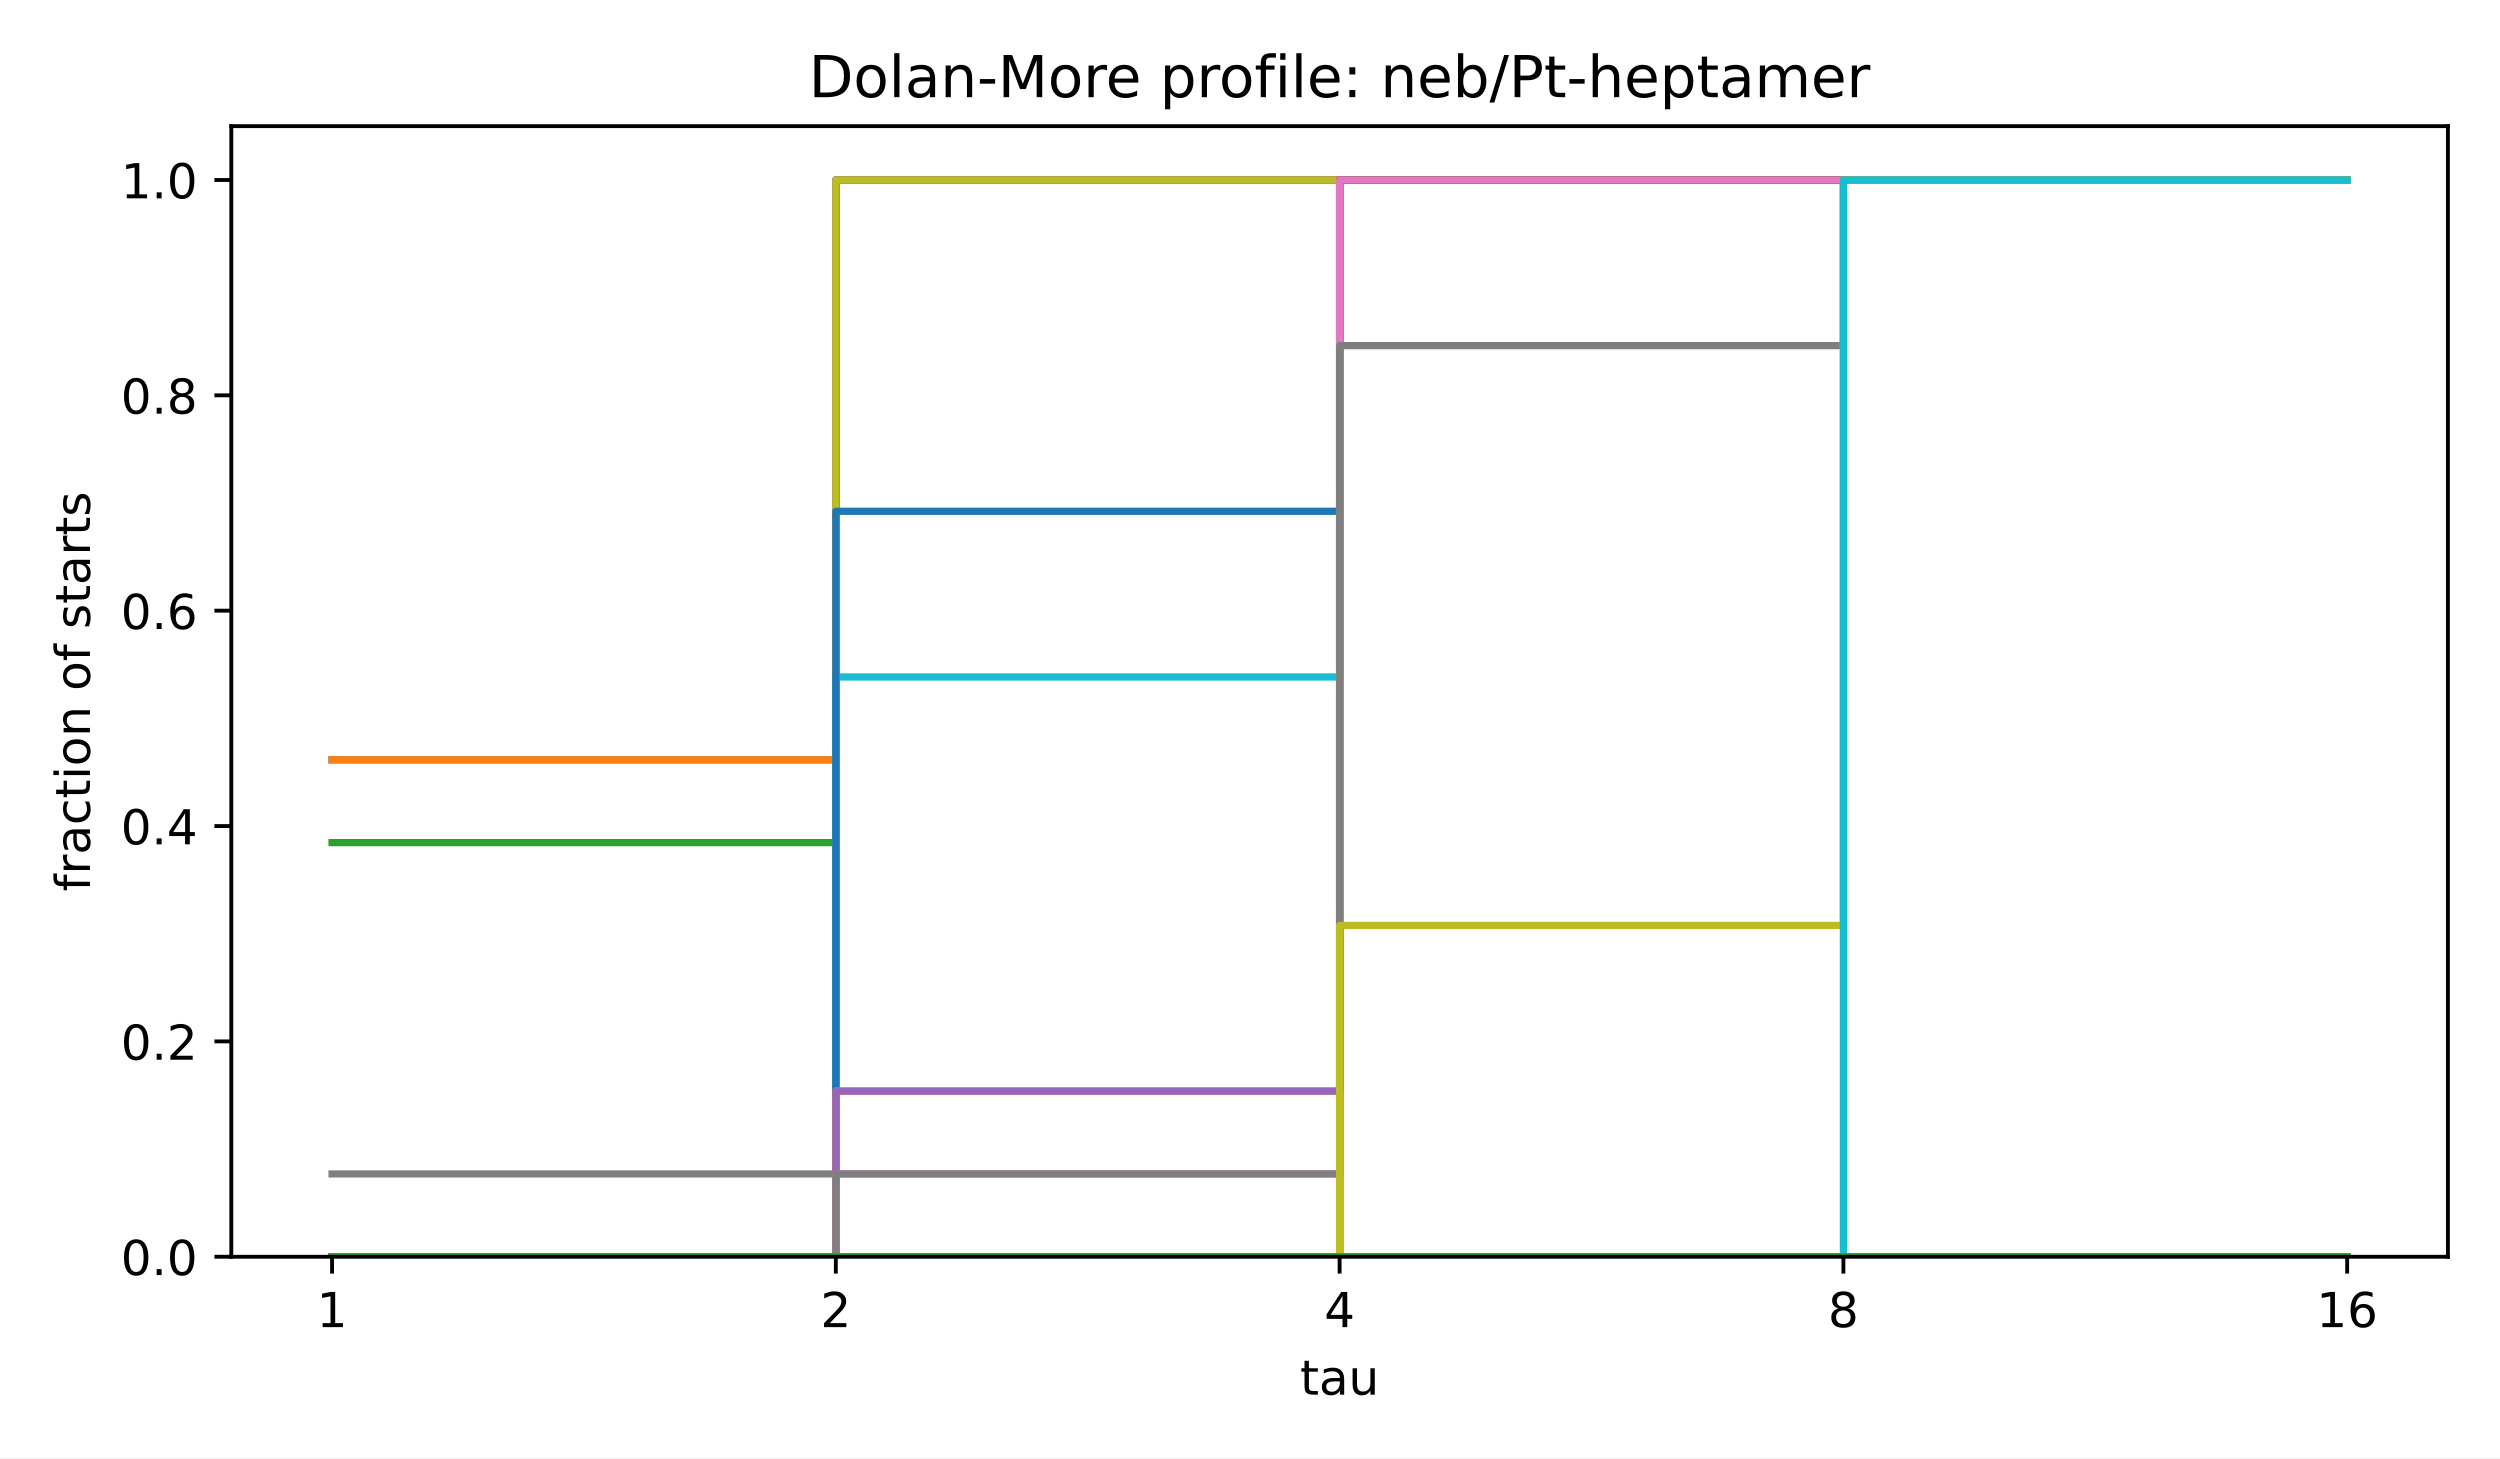
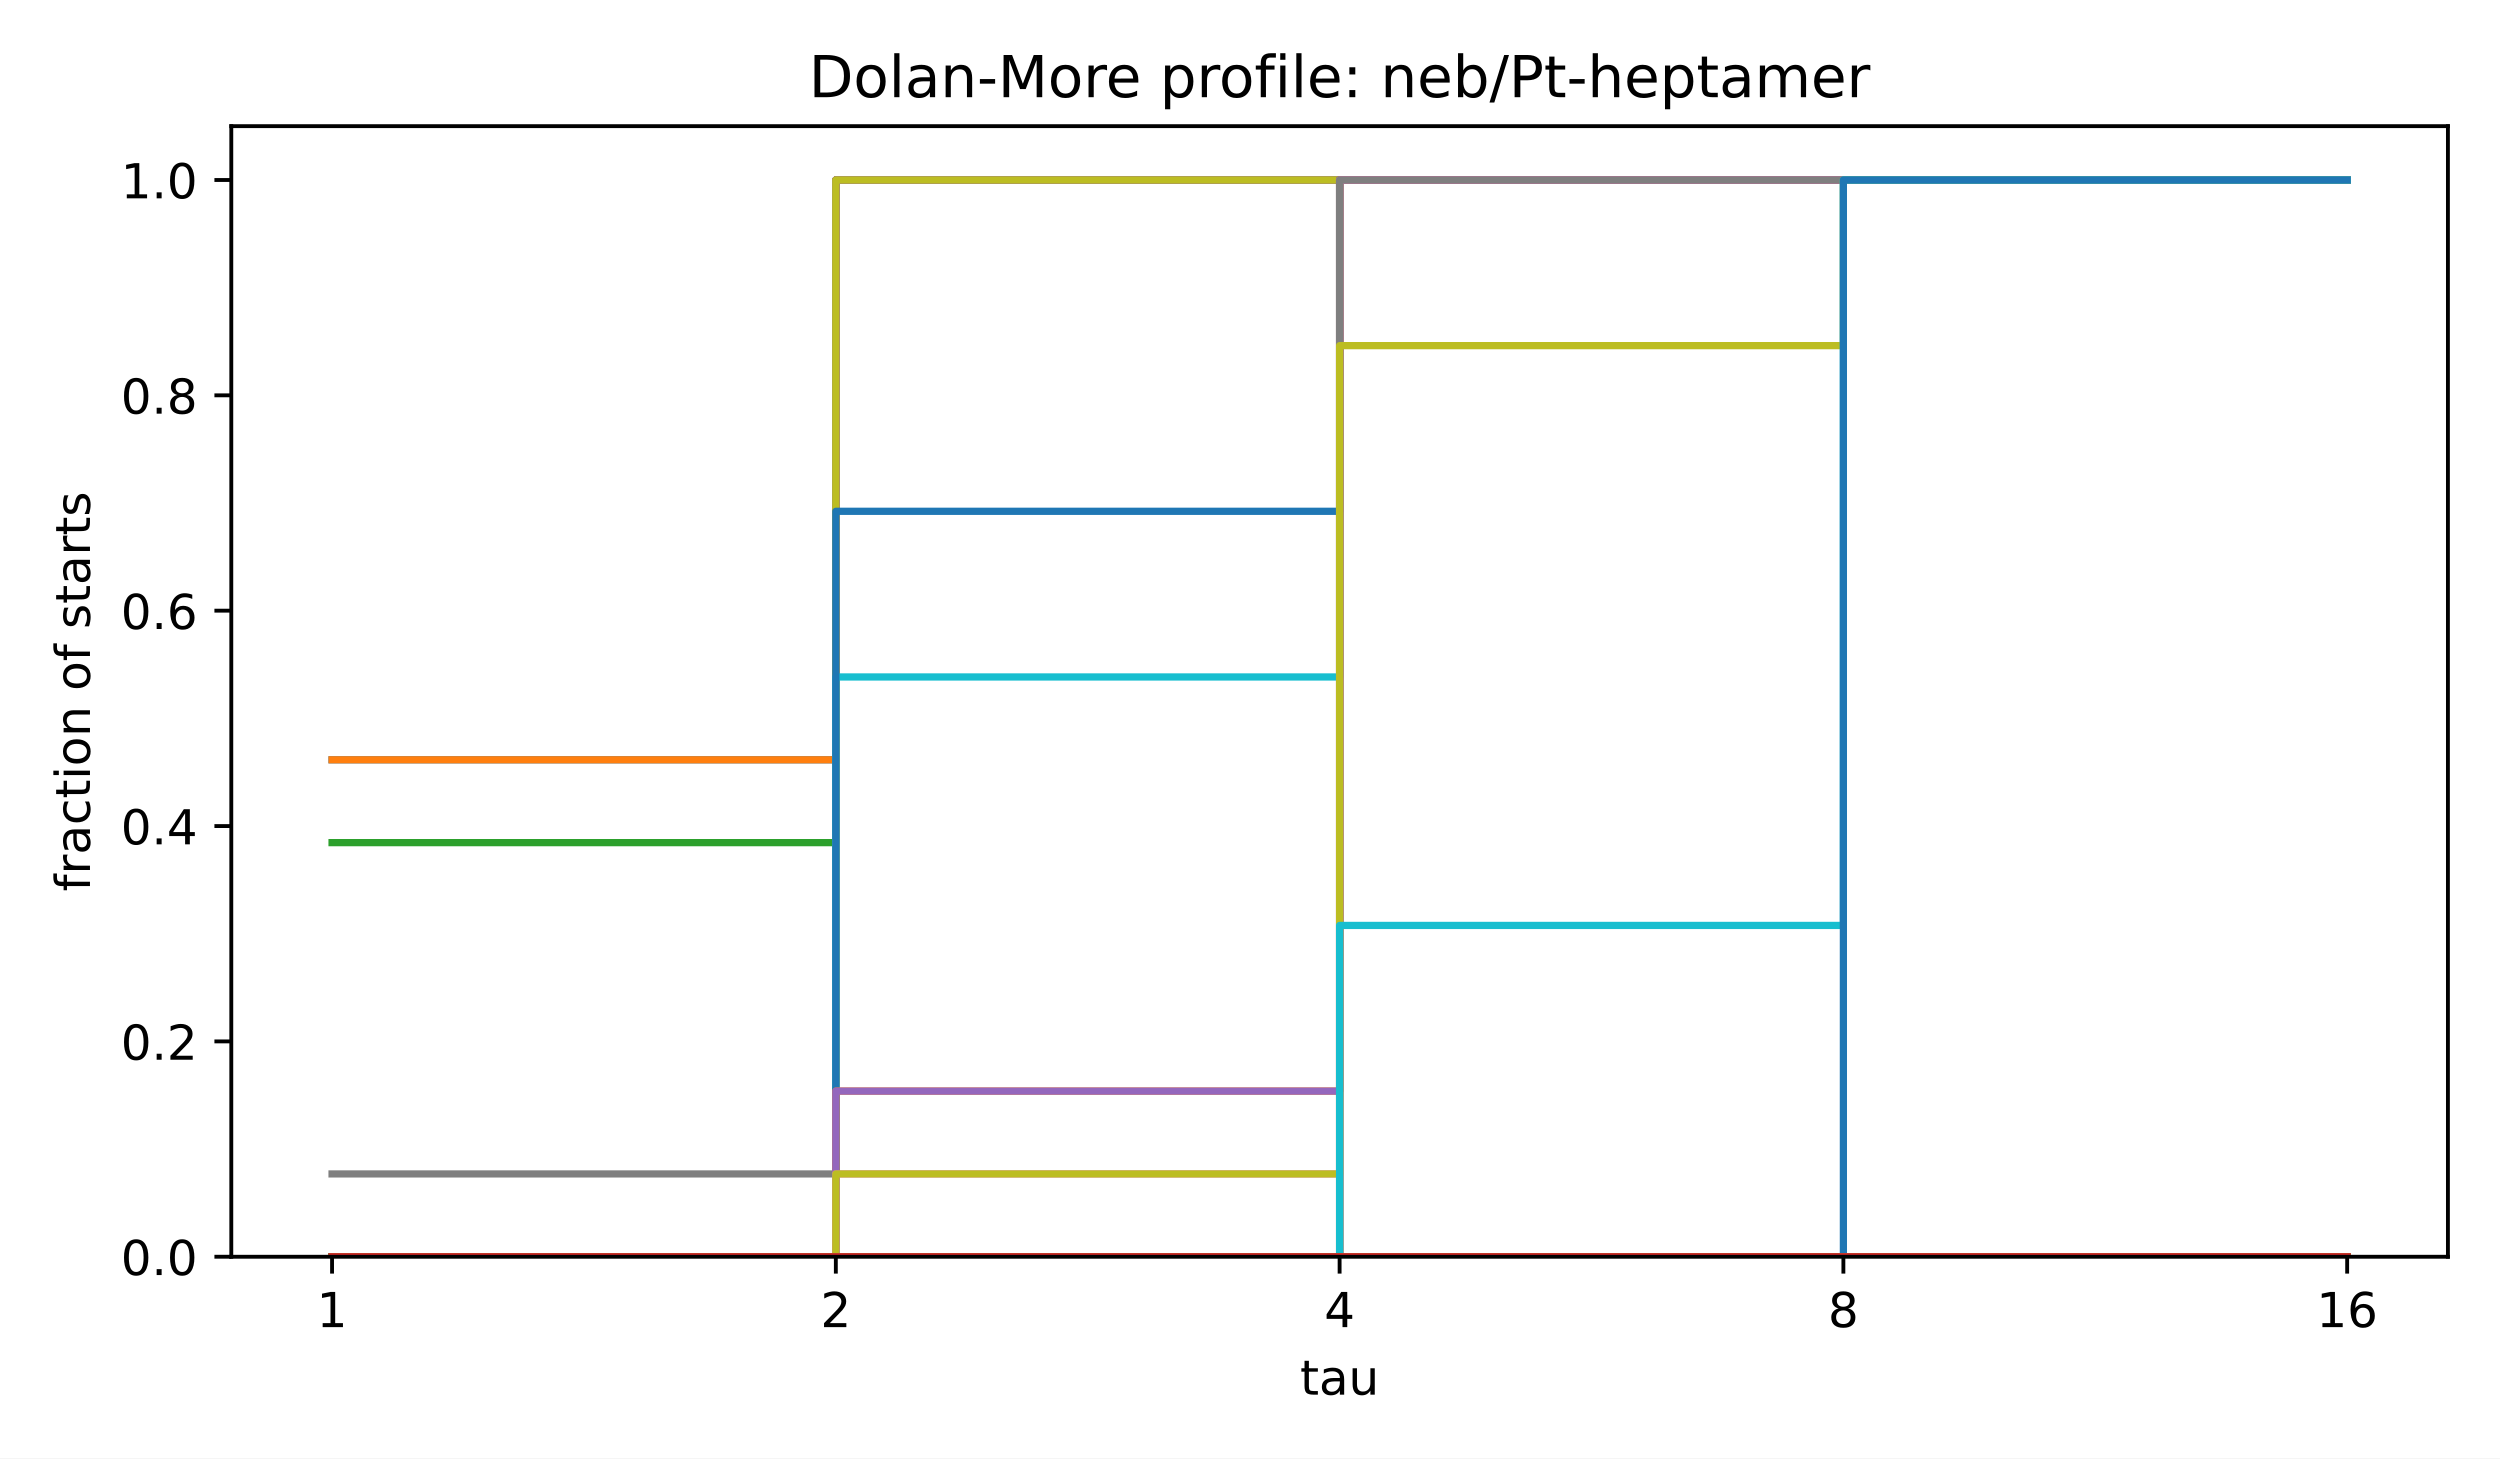
<svg xmlns="http://www.w3.org/2000/svg" xmlns:xlink="http://www.w3.org/1999/xlink" width="518.4pt" height="302.4pt" viewBox="0 0 518.4 302.4" version="1.1">
  <defs>
    <style type="text/css">*{stroke-linejoin: round; stroke-linecap: butt}</style>
  </defs>
  <g id="figure_1">
    <g id="patch_1">
      <path d="M 0 302.4  L 518.4 302.4  L 518.4 0  L 0 0  z " style="fill: #ffffff" />
    </g>
    <g id="axes_1">
      <g id="patch_2">
        <path d="M 47.962 260.6  L 507.6 260.6  L 507.6 26.16  L 47.962 26.16  z " style="fill: #ffffff" />
      </g>
      <g id="matplotlib.axis_1">
        <g id="xtick_1">
          <g id="line2d_1">
            <defs>
              <path id="m8ea4d47d77" d="M 0 0  L 0 3.5  " style="stroke: #000000; stroke-width: 0.8" />
            </defs>
            <g>
              <use xlink:href="#m8ea4d47d77" x="68.855" y="260.6" style="stroke: #000000; stroke-width: 0.8" />
            </g>
          </g>
          <g id="text_1">
            <text style="font-size: 10px; font-family: 'DejaVu Sans', 'Bitstream Vera Sans', 'Computer Modern Sans Serif', 'Lucida Grande', 'Verdana', 'Geneva', 'Lucid', 'Arial', 'Helvetica', 'Avant Garde', sans-serif; text-anchor: middle" x="68.855" y="275.198" transform="rotate(-0 68.85496 275.1977)">1</text>
          </g>
        </g>
        <g id="xtick_2">
          <g id="line2d_2">
            <g>
              <use xlink:href="#m8ea4d47d77" x="173.318" y="260.6" style="stroke: #000000; stroke-width: 0.8" />
            </g>
          </g>
          <g id="text_2">
            <text style="font-size: 10px; font-family: 'DejaVu Sans', 'Bitstream Vera Sans', 'Computer Modern Sans Serif', 'Lucida Grande', 'Verdana', 'Geneva', 'Lucid', 'Arial', 'Helvetica', 'Avant Garde', sans-serif; text-anchor: middle" x="173.318" y="275.198" transform="rotate(-0 173.3181 275.1977)">2</text>
          </g>
        </g>
        <g id="xtick_3">
          <g id="line2d_3">
            <g>
              <use xlink:href="#m8ea4d47d77" x="277.781" y="260.6" style="stroke: #000000; stroke-width: 0.8" />
            </g>
          </g>
          <g id="text_3">
            <text style="font-size: 10px; font-family: 'DejaVu Sans', 'Bitstream Vera Sans', 'Computer Modern Sans Serif', 'Lucida Grande', 'Verdana', 'Geneva', 'Lucid', 'Arial', 'Helvetica', 'Avant Garde', sans-serif; text-anchor: middle" x="277.781" y="275.198" transform="rotate(-0 277.7812 275.1977)">4</text>
          </g>
        </g>
        <g id="xtick_4">
          <g id="line2d_4">
            <g>
              <use xlink:href="#m8ea4d47d77" x="382.244" y="260.6" style="stroke: #000000; stroke-width: 0.8" />
            </g>
          </g>
          <g id="text_4">
            <text style="font-size: 10px; font-family: 'DejaVu Sans', 'Bitstream Vera Sans', 'Computer Modern Sans Serif', 'Lucida Grande', 'Verdana', 'Geneva', 'Lucid', 'Arial', 'Helvetica', 'Avant Garde', sans-serif; text-anchor: middle" x="382.244" y="275.198" transform="rotate(-0 382.2443 275.1977)">8</text>
          </g>
        </g>
        <g id="xtick_5">
          <g id="line2d_5">
            <g>
              <use xlink:href="#m8ea4d47d77" x="486.707" y="260.6" style="stroke: #000000; stroke-width: 0.8" />
            </g>
          </g>
          <g id="text_5">
            <text style="font-size: 10px; font-family: 'DejaVu Sans', 'Bitstream Vera Sans', 'Computer Modern Sans Serif', 'Lucida Grande', 'Verdana', 'Geneva', 'Lucid', 'Arial', 'Helvetica', 'Avant Garde', sans-serif; text-anchor: middle" x="486.707" y="275.198" transform="rotate(-0 486.7074 275.1977)">16</text>
          </g>
        </g>
        <g id="text_6">
          <text style="font-size: 10px; font-family: 'DejaVu Sans', 'Bitstream Vera Sans', 'Computer Modern Sans Serif', 'Lucida Grande', 'Verdana', 'Geneva', 'Lucid', 'Arial', 'Helvetica', 'Avant Garde', sans-serif; text-anchor: middle" x="277.781" y="289.198" transform="rotate(-0 277.7812 289.1977)">tau</text>
        </g>
      </g>
      <g id="matplotlib.axis_2">
        <g id="ytick_1">
          <g id="line2d_6">
            <defs>
              <path id="md659df78fa" d="M 0 0  L -3.5 0  " style="stroke: #000000; stroke-width: 0.8" />
            </defs>
            <g>
              <use xlink:href="#md659df78fa" x="47.962" y="260.6" style="stroke: #000000; stroke-width: 0.8" />
            </g>
          </g>
          <g id="text_7">
            <text style="font-size: 10px; font-family: 'DejaVu Sans', 'Bitstream Vera Sans', 'Computer Modern Sans Serif', 'Lucida Grande', 'Verdana', 'Geneva', 'Lucid', 'Arial', 'Helvetica', 'Avant Garde', sans-serif; text-anchor: end" x="40.962" y="264.399" transform="rotate(-0 40.96234 264.3988)">0.0</text>
          </g>
        </g>
        <g id="ytick_2">
          <g id="line2d_7">
            <g>
              <use xlink:href="#md659df78fa" x="47.962" y="215.945" style="stroke: #000000; stroke-width: 0.8" />
            </g>
          </g>
          <g id="text_8">
            <text style="font-size: 10px; font-family: 'DejaVu Sans', 'Bitstream Vera Sans', 'Computer Modern Sans Serif', 'Lucida Grande', 'Verdana', 'Geneva', 'Lucid', 'Arial', 'Helvetica', 'Avant Garde', sans-serif; text-anchor: end" x="40.962" y="219.744" transform="rotate(-0 40.96234 219.7436)">0.2</text>
          </g>
        </g>
        <g id="ytick_3">
          <g id="line2d_8">
            <g>
              <use xlink:href="#md659df78fa" x="47.962" y="171.29" style="stroke: #000000; stroke-width: 0.8" />
            </g>
          </g>
          <g id="text_9">
            <text style="font-size: 10px; font-family: 'DejaVu Sans', 'Bitstream Vera Sans', 'Computer Modern Sans Serif', 'Lucida Grande', 'Verdana', 'Geneva', 'Lucid', 'Arial', 'Helvetica', 'Avant Garde', sans-serif; text-anchor: end" x="40.962" y="175.088" transform="rotate(-0 40.96234 175.0884)">0.4</text>
          </g>
        </g>
        <g id="ytick_4">
          <g id="line2d_9">
            <g>
              <use xlink:href="#md659df78fa" x="47.962" y="126.634" style="stroke: #000000; stroke-width: 0.8" />
            </g>
          </g>
          <g id="text_10">
            <text style="font-size: 10px; font-family: 'DejaVu Sans', 'Bitstream Vera Sans', 'Computer Modern Sans Serif', 'Lucida Grande', 'Verdana', 'Geneva', 'Lucid', 'Arial', 'Helvetica', 'Avant Garde', sans-serif; text-anchor: end" x="40.962" y="130.433" transform="rotate(-0 40.96234 130.4331)">0.6</text>
          </g>
        </g>
        <g id="ytick_5">
          <g id="line2d_10">
            <g>
              <use xlink:href="#md659df78fa" x="47.962" y="81.979" style="stroke: #000000; stroke-width: 0.8" />
            </g>
          </g>
          <g id="text_11">
            <text style="font-size: 10px; font-family: 'DejaVu Sans', 'Bitstream Vera Sans', 'Computer Modern Sans Serif', 'Lucida Grande', 'Verdana', 'Geneva', 'Lucid', 'Arial', 'Helvetica', 'Avant Garde', sans-serif; text-anchor: end" x="40.962" y="85.778" transform="rotate(-0 40.96234 85.77788)">0.8</text>
          </g>
        </g>
        <g id="ytick_6">
          <g id="line2d_11">
            <g>
              <use xlink:href="#md659df78fa" x="47.962" y="37.324" style="stroke: #000000; stroke-width: 0.8" />
            </g>
          </g>
          <g id="text_12">
            <text style="font-size: 10px; font-family: 'DejaVu Sans', 'Bitstream Vera Sans', 'Computer Modern Sans Serif', 'Lucida Grande', 'Verdana', 'Geneva', 'Lucid', 'Arial', 'Helvetica', 'Avant Garde', sans-serif; text-anchor: end" x="40.962" y="41.123" transform="rotate(-0 40.96234 41.12264)">1.0</text>
          </g>
        </g>
        <g id="text_13">
          <text style="font-size: 10px; font-family: 'DejaVu Sans', 'Bitstream Vera Sans', 'Computer Modern Sans Serif', 'Lucida Grande', 'Verdana', 'Geneva', 'Lucid', 'Arial', 'Helvetica', 'Avant Garde', sans-serif; text-anchor: middle" x="18.657" y="143.38" transform="rotate(-90 18.65687 143.38)">fraction of starts</text>
        </g>
      </g>
      <g id="line2d_12">
        <path d="M 68.855 157.549  L 173.318 157.549  L 173.318 37.324  L 277.781 37.324  L 277.781 37.324  L 382.244 37.324  L 382.244 37.324  L 486.707 37.324  L 486.707 37.324  " clip-path="url(#p4e380cea4b)" style="fill: none; stroke: #1f77b4; stroke-width: 1.5; stroke-linecap: square" />
      </g>
      <g id="line2d_13">
        <path d="M 68.855 157.549  L 173.318 157.549  L 173.318 37.324  L 277.781 37.324  L 277.781 37.324  L 382.244 37.324  L 382.244 37.324  L 486.707 37.324  L 486.707 37.324  " clip-path="url(#p4e380cea4b)" style="fill: none; stroke: #ff7f0e; stroke-width: 1.5; stroke-linecap: square" />
      </g>
      <g id="line2d_14">
        <path d="M 68.855 174.725  L 173.318 174.725  L 173.318 37.324  L 277.781 37.324  L 277.781 37.324  L 382.244 37.324  L 382.244 37.324  L 486.707 37.324  L 486.707 37.324  " clip-path="url(#p4e380cea4b)" style="fill: none; stroke: #2ca02c; stroke-width: 1.5; stroke-linecap: square" />
      </g>
      <g id="line2d_15">
        <path d="M 68.855 260.6  L 173.318 260.6  L 173.318 37.324  L 277.781 37.324  L 277.781 37.324  L 382.244 37.324  L 382.244 37.324  L 486.707 37.324  L 486.707 37.324  " clip-path="url(#p4e380cea4b)" style="fill: none; stroke: #d62728; stroke-width: 1.5; stroke-linecap: square" />
      </g>
      <g id="line2d_16">
        <path d="M 68.855 260.6  L 173.318 260.6  L 173.318 37.324  L 277.781 37.324  L 277.781 37.324  L 382.244 37.324  L 382.244 37.324  L 486.707 37.324  L 486.707 37.324  " clip-path="url(#p4e380cea4b)" style="fill: none; stroke: #9467bd; stroke-width: 1.5; stroke-linecap: square" />
      </g>
      <g id="line2d_17">
        <path d="M 68.855 260.6  L 173.318 260.6  L 173.318 37.324  L 277.781 37.324  L 277.781 37.324  L 382.244 37.324  L 382.244 37.324  L 486.707 37.324  L 486.707 37.324  " clip-path="url(#p4e380cea4b)" style="fill: none; stroke: #8c564b; stroke-width: 1.5; stroke-linecap: square" />
      </g>
      <g id="line2d_18">
        <path d="M 68.855 260.6  L 173.318 260.6  L 173.318 37.324  L 277.781 37.324  L 277.781 37.324  L 382.244 37.324  L 382.244 37.324  L 486.707 37.324  L 486.707 37.324  " clip-path="url(#p4e380cea4b)" style="fill: none; stroke: #e377c2; stroke-width: 1.5; stroke-linecap: square" />
      </g>
      <g id="line2d_19">
        <path d="M 68.855 243.425  L 173.318 243.425  L 173.318 37.324  L 277.781 37.324  L 277.781 37.324  L 382.244 37.324  L 382.244 37.324  L 486.707 37.324  L 486.707 37.324  " clip-path="url(#p4e380cea4b)" style="fill: none; stroke: #7f7f7f; stroke-width: 1.5; stroke-linecap: square" />
      </g>
      <g id="line2d_20">
        <path d="M 68.855 260.6  L 173.318 260.6  L 173.318 37.324  L 277.781 37.324  L 277.781 37.324  L 382.244 37.324  L 382.244 37.324  L 486.707 37.324  L 486.707 37.324  " clip-path="url(#p4e380cea4b)" style="fill: none; stroke: #bcbd22; stroke-width: 1.5; stroke-linecap: square" />
      </g>
      <g id="line2d_21">
        <path d="M 68.855 260.6  L 173.318 260.6  L 173.318 140.374  L 277.781 140.374  L 277.781 37.324  L 382.244 37.324  L 382.244 37.324  L 486.707 37.324  L 486.707 37.324  " clip-path="url(#p4e380cea4b)" style="fill: none; stroke: #17becf; stroke-width: 1.5; stroke-linecap: square" />
      </g>
      <g id="line2d_22">
        <path d="M 68.855 260.6  L 173.318 260.6  L 173.318 106.024  L 277.781 106.024  L 277.781 37.324  L 382.244 37.324  L 382.244 37.324  L 486.707 37.324  L 486.707 37.324  " clip-path="url(#p4e380cea4b)" style="fill: none; stroke: #1f77b4; stroke-width: 1.5; stroke-linecap: square" />
      </g>
      <g id="line2d_23">
        <path d="M 68.855 260.6  L 173.318 260.6  L 173.318 226.25  L 277.781 226.25  L 277.781 37.324  L 382.244 37.324  L 382.244 37.324  L 486.707 37.324  L 486.707 37.324  " clip-path="url(#p4e380cea4b)" style="fill: none; stroke: #ff7f0e; stroke-width: 1.5; stroke-linecap: square" />
      </g>
      <g id="line2d_24">
        <path d="M 68.855 260.6  L 173.318 260.6  L 173.318 260.6  L 277.781 260.6  L 277.781 37.324  L 382.244 37.324  L 382.244 37.324  L 486.707 37.324  L 486.707 37.324  " clip-path="url(#p4e380cea4b)" style="fill: none; stroke: #2ca02c; stroke-width: 1.5; stroke-linecap: square" />
      </g>
      <g id="line2d_25">
        <path d="M 68.855 260.6  L 173.318 260.6  L 173.318 260.6  L 277.781 260.6  L 277.781 37.324  L 382.244 37.324  L 382.244 37.324  L 486.707 37.324  L 486.707 37.324  " clip-path="url(#p4e380cea4b)" style="fill: none; stroke: #d62728; stroke-width: 1.5; stroke-linecap: square" />
      </g>
      <g id="line2d_26">
        <path d="M 68.855 260.6  L 173.318 260.6  L 173.318 226.25  L 277.781 226.25  L 277.781 37.324  L 382.244 37.324  L 382.244 37.324  L 486.707 37.324  L 486.707 37.324  " clip-path="url(#p4e380cea4b)" style="fill: none; stroke: #9467bd; stroke-width: 1.5; stroke-linecap: square" />
      </g>
      <g id="line2d_27">
        <path d="M 68.855 260.6  L 173.318 260.6  L 173.318 260.6  L 277.781 260.6  L 277.781 37.324  L 382.244 37.324  L 382.244 37.324  L 486.707 37.324  L 486.707 37.324  " clip-path="url(#p4e380cea4b)" style="fill: none; stroke: #8c564b; stroke-width: 1.5; stroke-linecap: square" />
      </g>
      <g id="line2d_28">
        <path d="M 68.855 260.6  L 173.318 260.6  L 173.318 243.425  L 277.781 243.425  L 277.781 37.324  L 382.244 37.324  L 382.244 37.324  L 486.707 37.324  L 486.707 37.324  " clip-path="url(#p4e380cea4b)" style="fill: none; stroke: #e377c2; stroke-width: 1.5; stroke-linecap: square" />
      </g>
      <g id="line2d_29">
-         <path d="M 68.855 260.6  L 173.318 260.6  L 173.318 243.425  L 277.781 243.425  L 277.781 71.674  L 382.244 71.674  L 382.244 37.324  L 486.707 37.324  L 486.707 37.324  " clip-path="url(#p4e380cea4b)" style="fill: none; stroke: #7f7f7f; stroke-width: 1.5; stroke-linecap: square" />
+         <path d="M 68.855 260.6  L 173.318 260.6  L 173.318 260.6  L 277.781 260.6  L 277.781 37.324  L 382.244 37.324  L 382.244 37.324  L 486.707 37.324  L 486.707 37.324  " clip-path="url(#p4e380cea4b)" style="fill: none; stroke: #7f7f7f; stroke-width: 1.5; stroke-linecap: square" />
      </g>
      <g id="line2d_30">
-         <path d="M 68.855 260.6  L 173.318 260.6  L 173.318 260.6  L 277.781 260.6  L 277.781 191.9  L 382.244 191.9  L 382.244 37.324  L 486.707 37.324  L 486.707 37.324  " clip-path="url(#p4e380cea4b)" style="fill: none; stroke: #bcbd22; stroke-width: 1.5; stroke-linecap: square" />
+         <path d="M 68.855 260.6  L 173.318 260.6  L 173.318 243.425  L 277.781 243.425  L 277.781 71.674  L 382.244 71.674  L 382.244 37.324  L 486.707 37.324  L 486.707 37.324  " clip-path="url(#p4e380cea4b)" style="fill: none; stroke: #bcbd22; stroke-width: 1.5; stroke-linecap: square" />
      </g>
      <g id="line2d_31">
-         <path d="M 68.855 260.6  L 173.318 260.6  L 173.318 260.6  L 277.781 260.6  L 277.781 260.6  L 382.244 260.6  L 382.244 37.324  L 486.707 37.324  L 486.707 37.324  " clip-path="url(#p4e380cea4b)" style="fill: none; stroke: #17becf; stroke-width: 1.5; stroke-linecap: square" />
+         <path d="M 68.855 260.6  L 173.318 260.6  L 173.318 260.6  L 277.781 260.6  L 277.781 191.9  L 382.244 191.9  L 382.244 37.324  L 486.707 37.324  L 486.707 37.324  " clip-path="url(#p4e380cea4b)" style="fill: none; stroke: #17becf; stroke-width: 1.5; stroke-linecap: square" />
      </g>
      <g id="line2d_32">
-         <path d="M 68.855 260.6  L 173.318 260.6  L 173.318 260.6  L 277.781 260.6  L 277.781 260.6  L 382.244 260.6  L 382.244 260.6  L 486.707 260.6  L 486.707 260.6  " clip-path="url(#p4e380cea4b)" style="fill: none; stroke: #1f77b4; stroke-width: 1.5; stroke-linecap: square" />
+         <path d="M 68.855 260.6  L 173.318 260.6  L 173.318 260.6  L 277.781 260.6  L 277.781 260.6  L 382.244 260.6  L 382.244 37.324  L 486.707 37.324  L 486.707 37.324  " clip-path="url(#p4e380cea4b)" style="fill: none; stroke: #1f77b4; stroke-width: 1.5; stroke-linecap: square" />
      </g>
      <g id="line2d_33">
        <path d="M 68.855 260.6  L 173.318 260.6  L 173.318 260.6  L 277.781 260.6  L 277.781 260.6  L 382.244 260.6  L 382.244 260.6  L 486.707 260.6  L 486.707 260.6  " clip-path="url(#p4e380cea4b)" style="fill: none; stroke: #ff7f0e; stroke-width: 1.5; stroke-linecap: square" />
      </g>
      <g id="line2d_34">
        <path d="M 68.855 260.6  L 173.318 260.6  L 173.318 260.6  L 277.781 260.6  L 277.781 260.6  L 382.244 260.6  L 382.244 260.6  L 486.707 260.6  L 486.707 260.6  " clip-path="url(#p4e380cea4b)" style="fill: none; stroke: #2ca02c; stroke-width: 1.5; stroke-linecap: square" />
+       </g>
+       <g id="line2d_35">
+         <path d="M 68.855 260.6  L 173.318 260.6  L 173.318 260.6  L 277.781 260.6  L 277.781 260.6  L 382.244 260.6  L 382.244 260.6  L 486.707 260.6  L 486.707 260.6  " clip-path="url(#p4e380cea4b)" style="fill: none; stroke: #d62728; stroke-width: 1.5; stroke-linecap: square" />
      </g>
      <g id="patch_3">
        <path d="M 47.962 260.6  L 47.962 26.16  " style="fill: none; stroke: #000000; stroke-width: 0.8; stroke-linejoin: miter; stroke-linecap: square" />
      </g>
      <g id="patch_4">
        <path d="M 507.6 260.6  L 507.6 26.16  " style="fill: none; stroke: #000000; stroke-width: 0.8; stroke-linejoin: miter; stroke-linecap: square" />
      </g>
      <g id="patch_5">
        <path d="M 47.962 260.6  L 507.6 260.6  " style="fill: none; stroke: #000000; stroke-width: 0.8; stroke-linejoin: miter; stroke-linecap: square" />
      </g>
      <g id="patch_6">
        <path d="M 47.962 26.16  L 507.6 26.16  " style="fill: none; stroke: #000000; stroke-width: 0.8; stroke-linejoin: miter; stroke-linecap: square" />
      </g>
      <g id="text_14">
        <text style="font-size: 12px; font-family: 'DejaVu Sans', 'Bitstream Vera Sans', 'Computer Modern Sans Serif', 'Lucida Grande', 'Verdana', 'Geneva', 'Lucid', 'Arial', 'Helvetica', 'Avant Garde', sans-serif; text-anchor: middle" x="277.781" y="20.16" transform="rotate(-0 277.7812 20.16)">Dolan-More profile: neb/Pt-heptamer</text>
      </g>
    </g>
  </g>
  <defs>
    <clipPath id="p4e380cea4b">
      <rect x="47.962" y="26.16" width="459.638" height="234.44" />
    </clipPath>
  </defs>
</svg>
